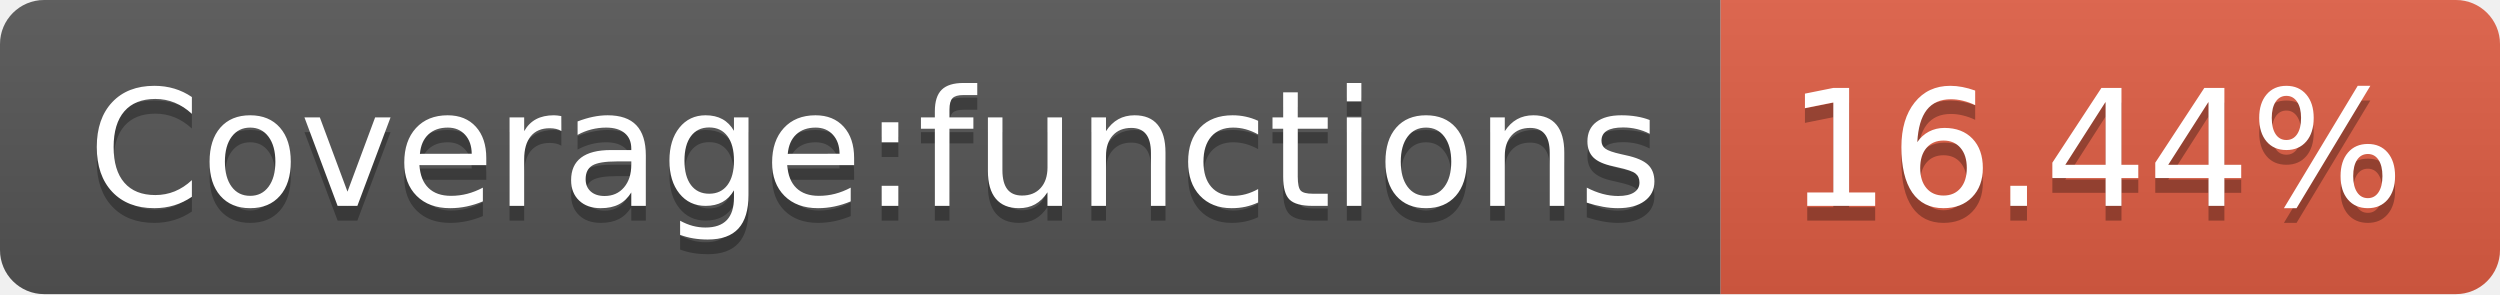
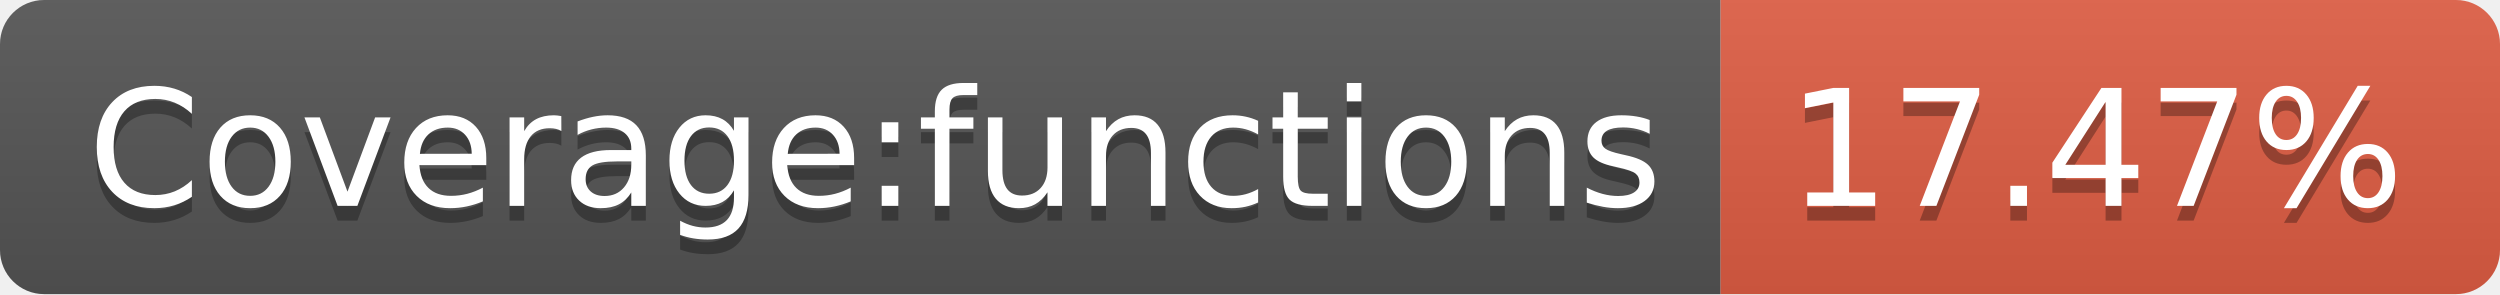
- <svg xmlns="http://www.w3.org/2000/svg" width="170" height="20" role="img" aria-label="Coverage:functions: 16.44%">
+ <svg xmlns="http://www.w3.org/2000/svg" width="170" height="20" role="img" aria-label="Coverage:functions: 17.47%">
  <linearGradient id="s" x2="0" y2="100%">
    <stop offset="0" stop-color="#bbb" stop-opacity=".1" />
    <stop offset="1" stop-opacity=".1" />
  </linearGradient>
  <clipPath id="r">
    <rect width="170" height="20" rx="3" fill="#fff" />
  </clipPath>
  <g clip-path="url(#r)">
    <rect width="117" height="20" fill="#555" />
    <rect x="117" width="53" height="20" fill="#e05d44" />
    <rect width="170" height="20" fill="url(#s)" />
  </g>
  <g fill="#fff" text-anchor="middle" font-family="Verdana,Geneva,DejaVu Sans,sans-serif" text-rendering="geometricPrecision" font-size="110">
    <text aria-hidden="true" x="595" y="150" fill="#010101" fill-opacity=".3" transform="scale(.1)" textLength="1070">Coverage:functions</text>
    <text x="595" y="140" transform="scale(.1)" fill="#fff" textLength="1070">Coverage:functions</text>
-     <text aria-hidden="true" x="1425" y="150" fill="#010101" fill-opacity=".3" transform="scale(.1)" textLength="430">16.44%</text>
-     <text x="1425" y="140" transform="scale(.1)" fill="#fff" textLength="430">16.44%</text>
+     <text aria-hidden="true" x="1425" y="150" fill="#010101" fill-opacity=".3" transform="scale(.1)" textLength="430">17.47%</text>
+     <text x="1425" y="140" transform="scale(.1)" fill="#fff" textLength="430">17.47%</text>
  </g>
</svg>
